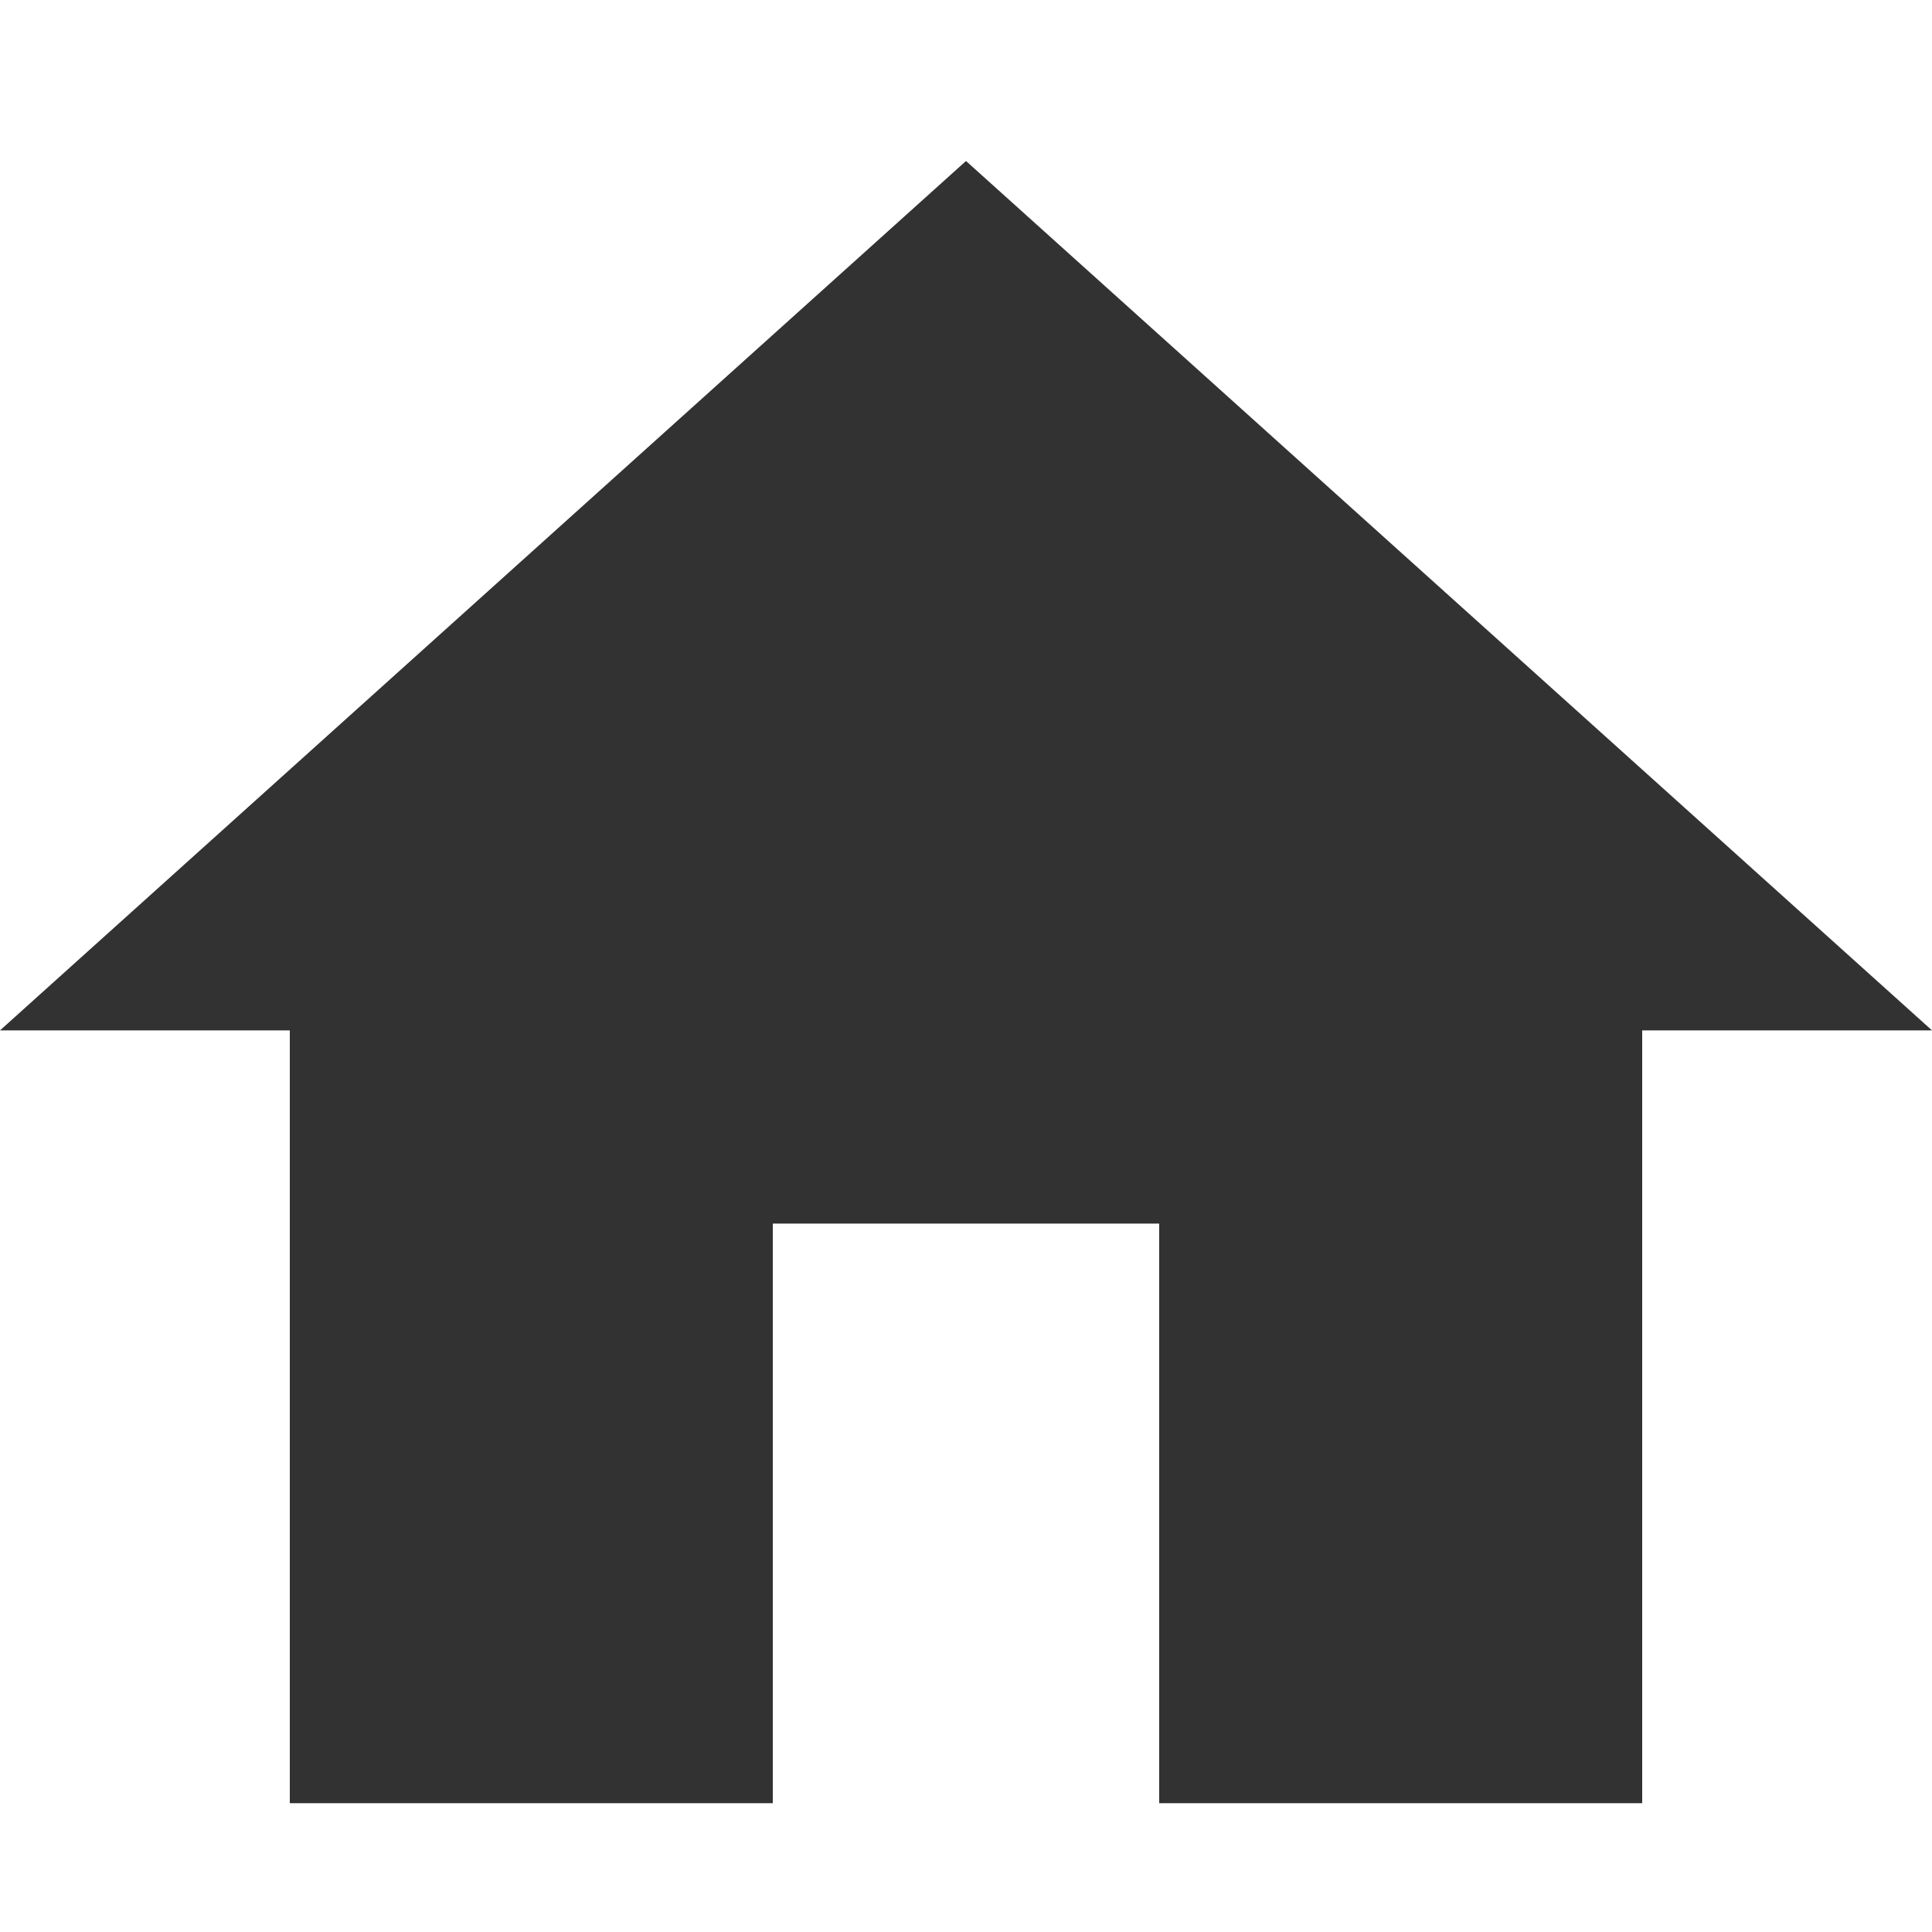
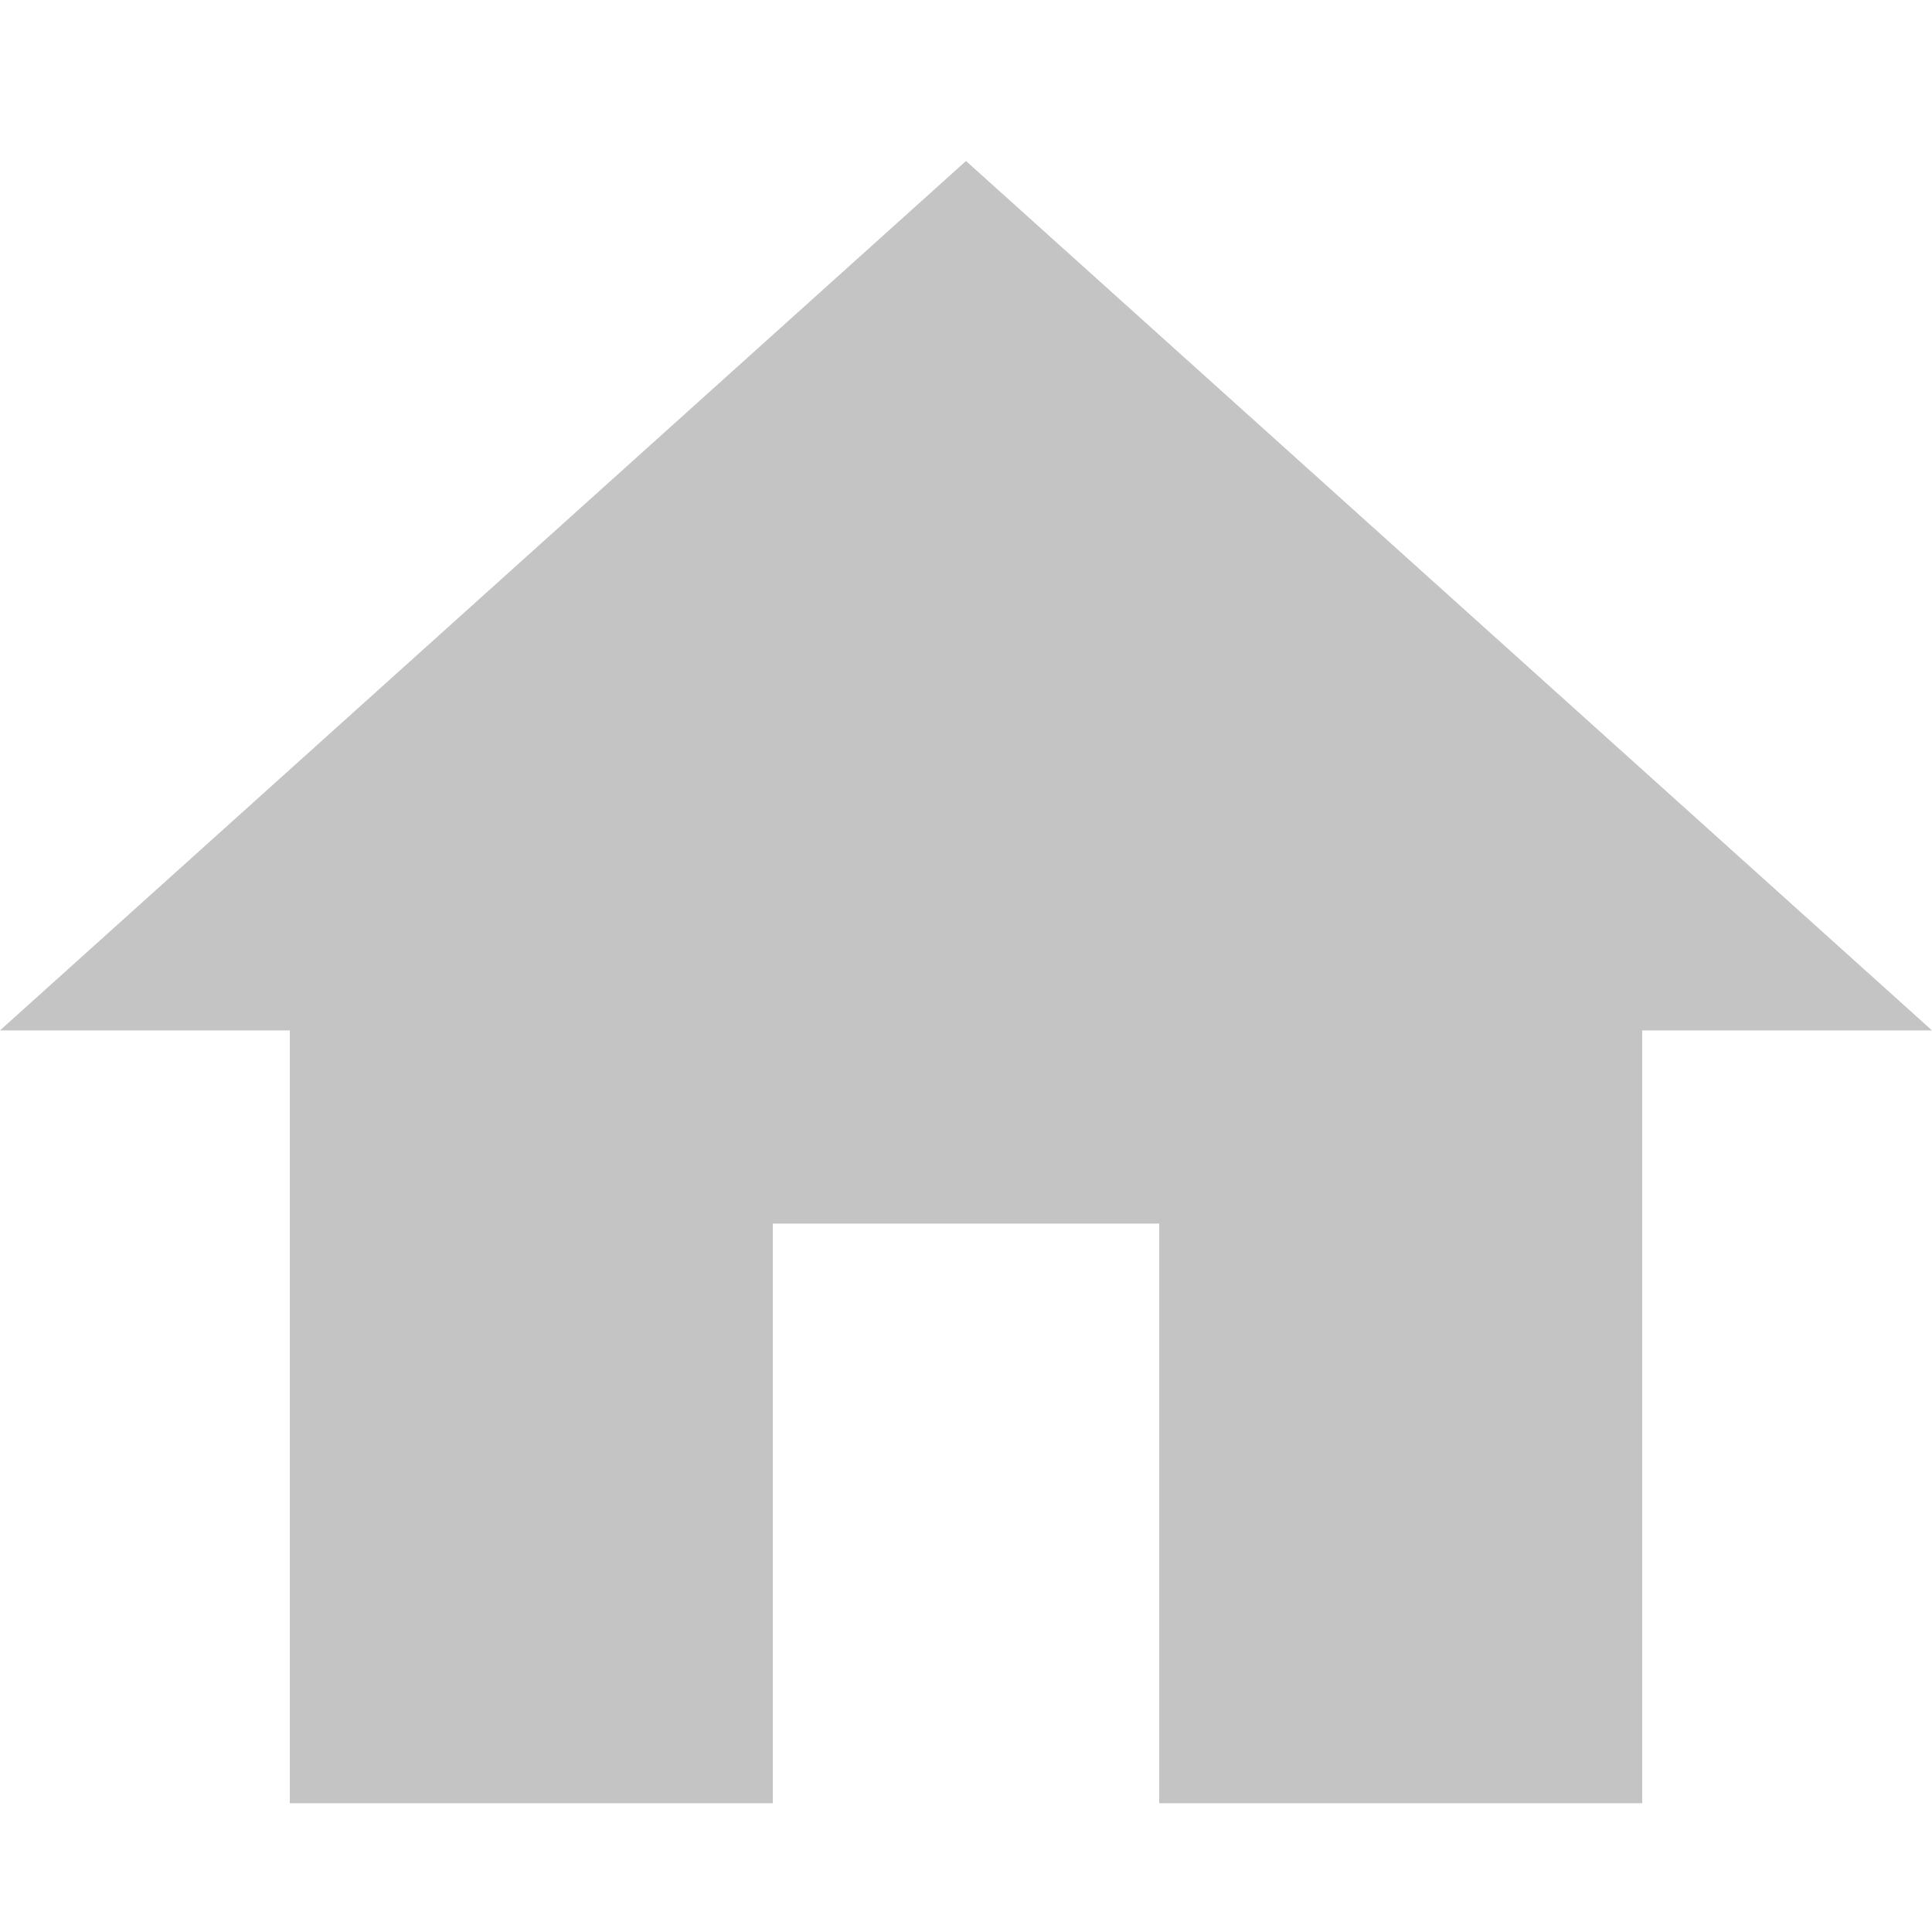
- <svg xmlns="http://www.w3.org/2000/svg" width="20" height="20" viewBox="0 0 15 13" fill="none">
-   <path d="M6 13V8.5H9V13H12.75V7H15L7.5 0.25L0 7H2.25V13H6Z" fill="#323232" />
+ <svg xmlns="http://www.w3.org/2000/svg" width="20" height="20" viewBox="0 0 15 13" fill="#C4C4C4">
+   <path d="M6 13V8.5H9V13H12.75V7H15L7.5 0.25L0 7H2.25V13H6Z" fill="#C4C4C4" />
</svg>
